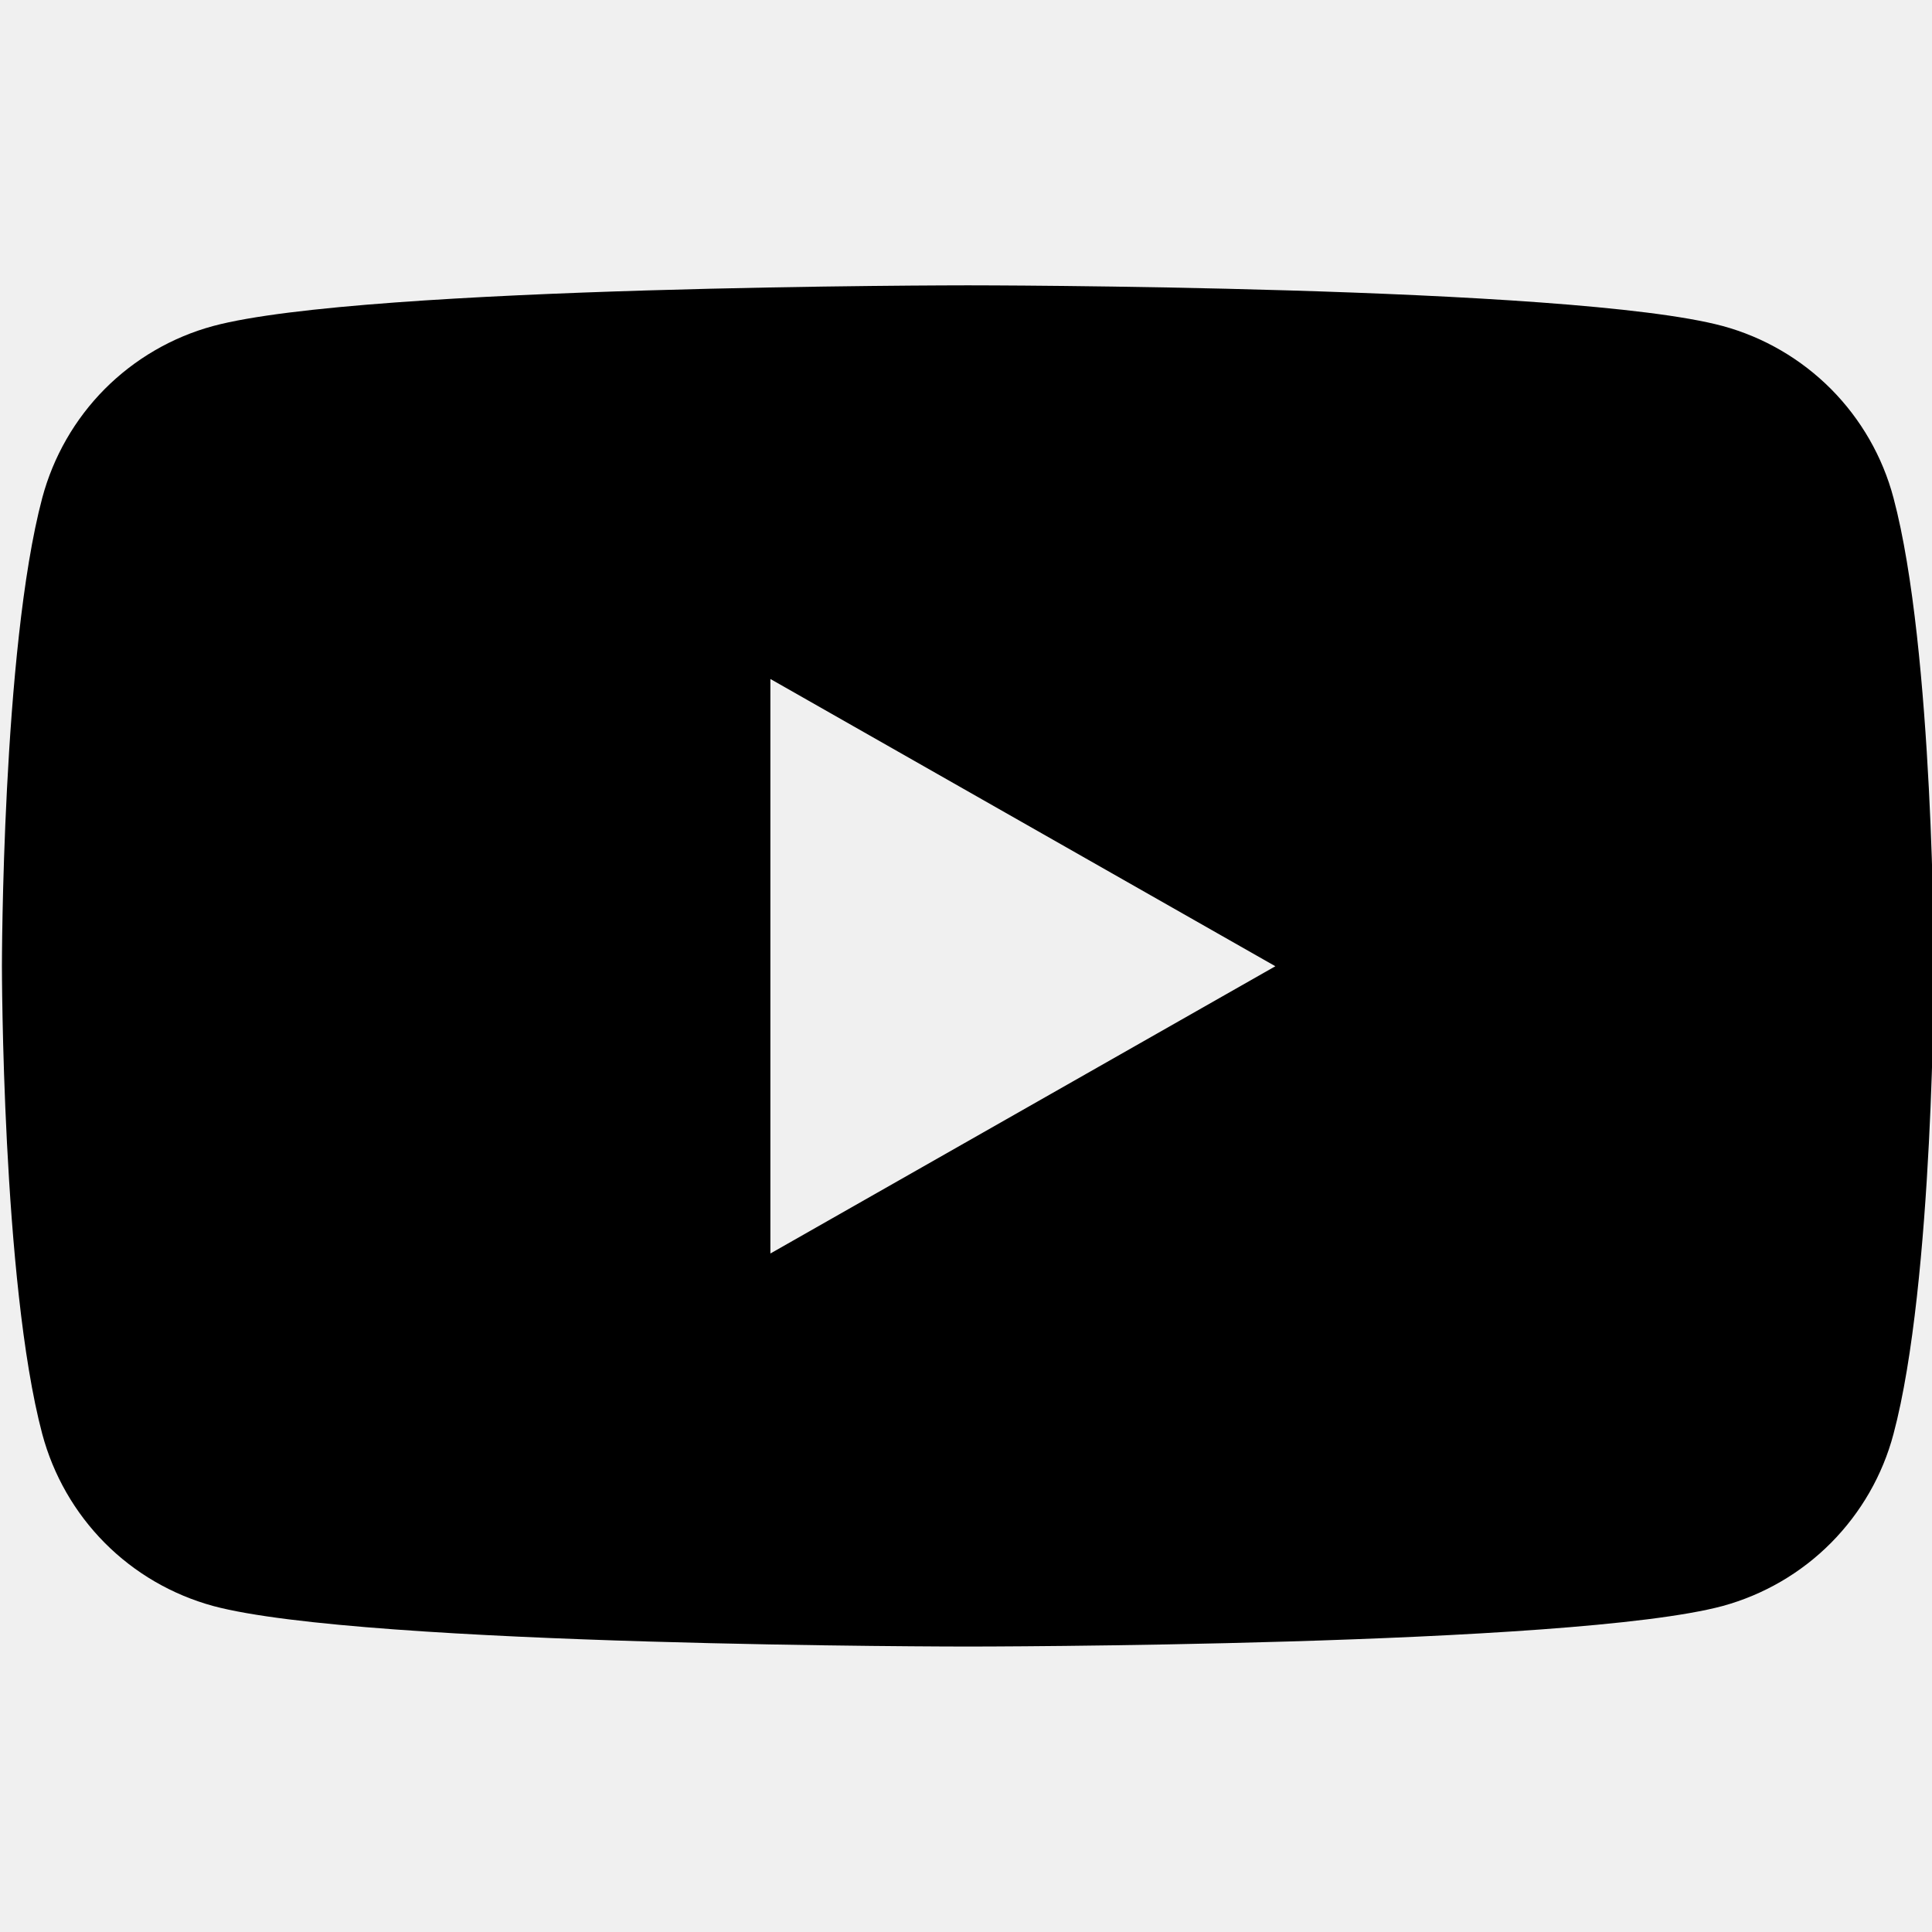
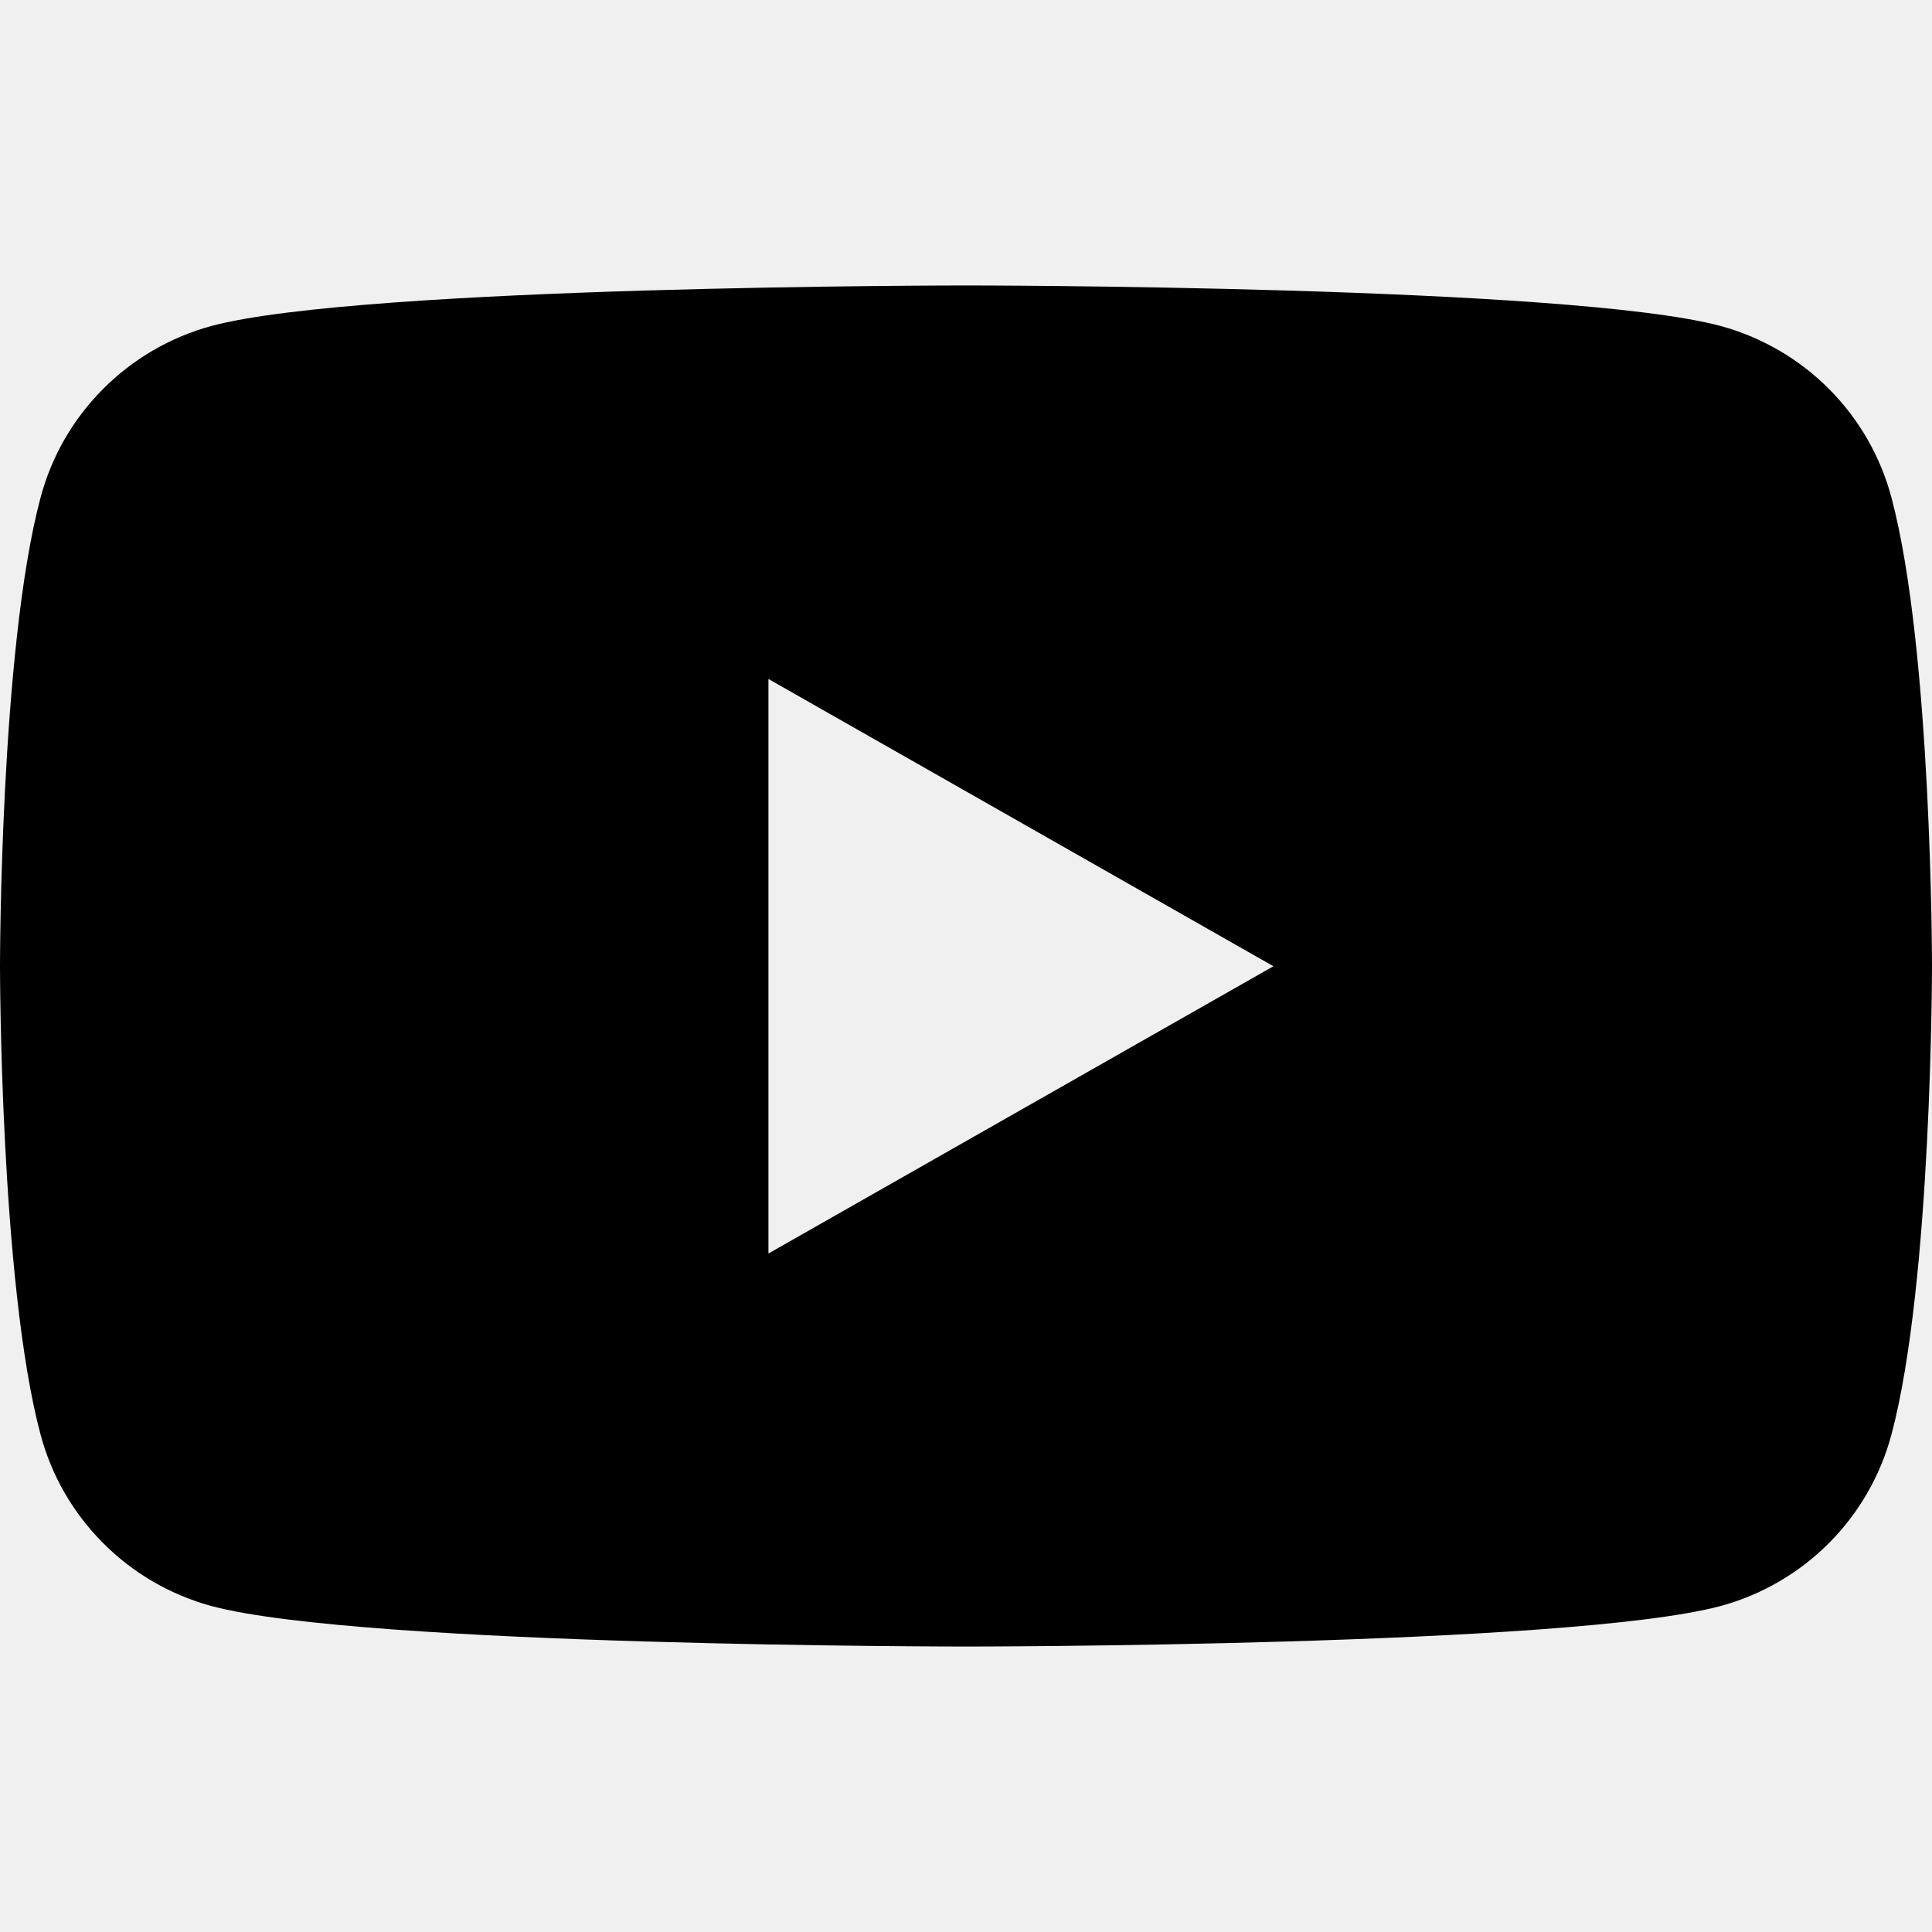
<svg xmlns="http://www.w3.org/2000/svg" width="16" height="16" viewBox="0 0 16 16" fill="none">
-   <g clip-path="url(#clip0_6380_5607)">
-     <path fill-rule="evenodd" clip-rule="evenodd" d="M15.164 3.222C15.412 3.472 15.591 3.783 15.681 4.123C16.016 5.38 16.016 8 16.016 8C16.016 8 16.016 10.62 15.681 11.876C15.591 12.216 15.412 12.527 15.164 12.777C14.916 13.027 14.606 13.207 14.267 13.3C13.016 13.636 8.016 13.636 8.016 13.636C8.016 13.636 3.016 13.636 1.765 13.3C1.425 13.207 1.115 13.027 0.867 12.777C0.619 12.527 0.441 12.216 0.35 11.876C0.016 10.62 0.016 8 0.016 8C0.016 8 0.016 5.38 0.35 4.123C0.441 3.783 0.619 3.472 0.867 3.222C1.115 2.973 1.425 2.792 1.765 2.7C3.016 2.363 8.016 2.363 8.016 2.363C8.016 2.363 13.016 2.363 14.267 2.7C14.606 2.792 14.916 2.973 15.164 3.222ZM10.562 8.002L6.38 5.623V10.381L10.562 8.002Z" fill="black" />
-   </g>
-   <defs>
-     <clipPath id="clip0_6380_5607">
-       <rect width="16" height="16" fill="white" />
-     </clipPath>
-   </defs>
+   <path fill-rule="evenodd" clip-rule="evenodd" d="M15.149 3.223C15.397 3.473 15.575 3.783 15.665 4.124C16 5.38 16 8 16 8C16 8 16 10.62 15.665 11.877C15.575 12.217 15.397 12.527 15.149 12.777C14.9 13.027 14.591 13.207 14.251 13.3C13 13.636 8 13.636 8 13.636C8 13.636 3 13.636 1.749 13.3C1.409 13.207 1.1 13.027 0.852 12.777C0.603 12.527 0.425 12.217 0.335 11.877C5.96046e-08 10.62 0 8 0 8C0 8 5.96046e-08 5.38 0.335 4.124C0.425 3.783 0.603 3.473 0.852 3.223C1.1 2.973 1.409 2.793 1.749 2.7C3 2.364 8 2.364 8 2.364C8 2.364 13 2.364 14.251 2.7C14.591 2.793 14.9 2.973 15.149 3.223ZM10.546 8.002L6.364 5.623V10.381L10.546 8.002Z" fill="black" />
</svg>
